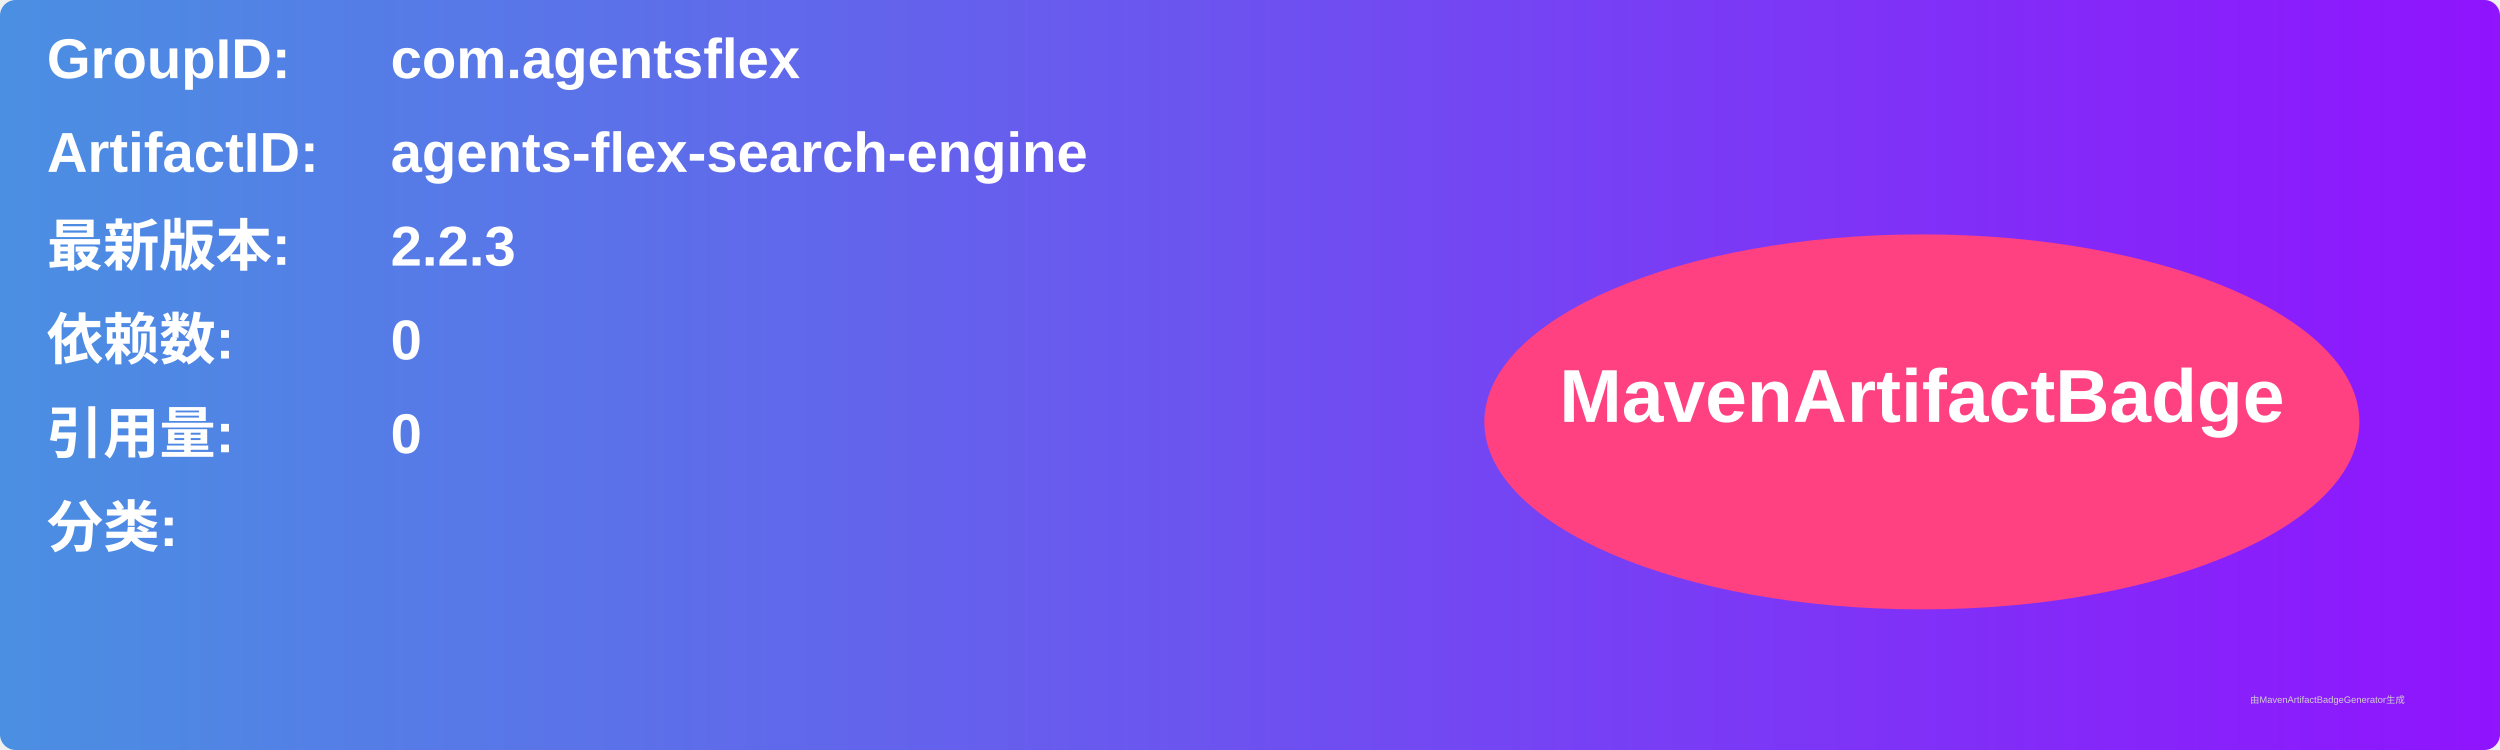
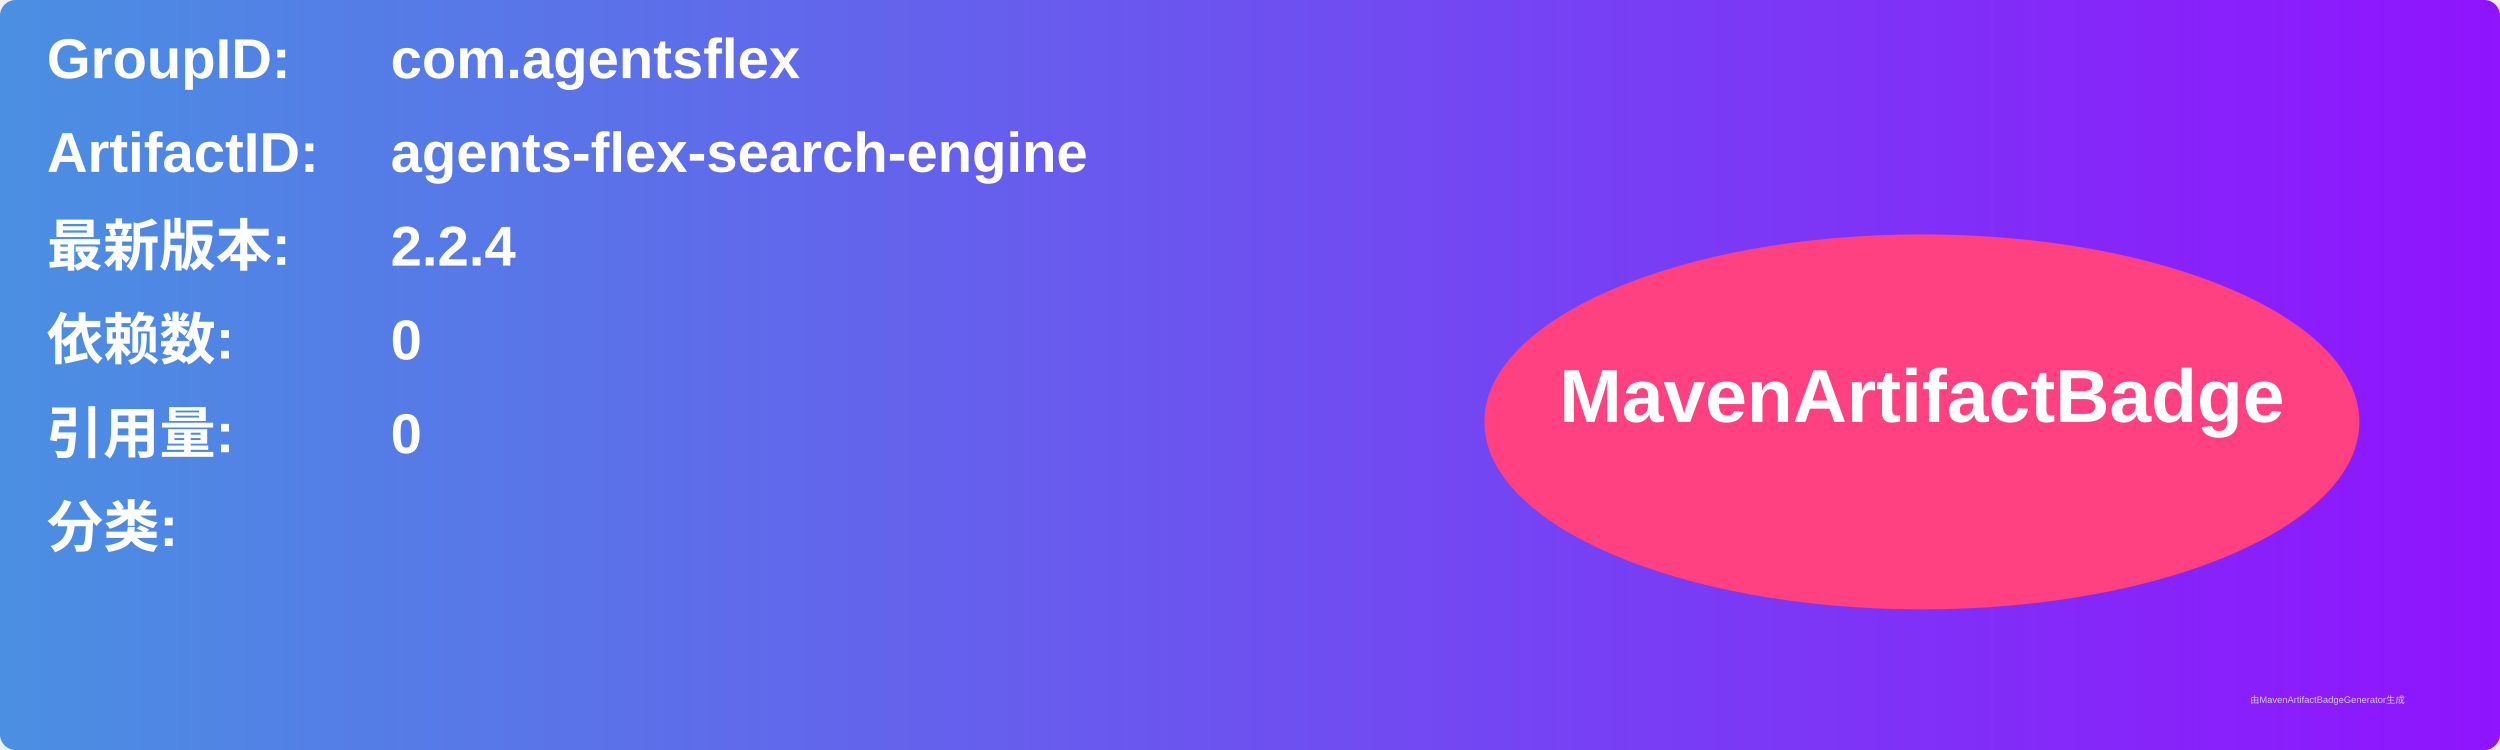
<svg xmlns="http://www.w3.org/2000/svg" width="800" height="240" viewBox="0 0 800 240">
  <linearGradient id="grad" x1="0%" y1="0%" x2="100%" y2="0%">
    <stop offset="0%" stop-color="#4a90e2" />
    <stop offset="100%" stop-color="#9013fe" />
  </linearGradient>
  <rect width="100%" height="100%" rx="5" ry="5" fill="url(#grad)" />
  <g transform="translate(15, 15)">
    <text x="0" y="10" font-family="Arial" font-size="18" fill="white" font-weight="bold" width="260">GroupID:</text>
    <text x="110" y="10" font-family="Arial" font-size="18" fill="white" font-weight="bold" width="460">com.agentsflex</text>
    <text x="0" y="40" font-family="Arial" font-size="18" fill="white" font-weight="bold" width="260">ArtifactID:</text>
    <text x="110" y="40" font-family="Arial" font-size="18" fill="white" font-weight="bold" width="460">agents-flex-search-engine</text>
    <text x="0" y="70" font-family="Arial" font-size="18" fill="white" font-weight="bold">最新版本:</text>
    <text x="110" y="70" font-family="Arial" font-size="18" fill="white" font-weight="bold">
-       <tspan font-weight="bold">2.2.3</tspan>
+       <tspan font-weight="bold">2.2.4</tspan>
    </text>
    <text x="0" y="100" font-family="Arial" font-size="18" fill="white" font-weight="bold">依赖数: </text>
    <text x="110" y="100" font-family="Arial" font-size="18" fill="white">
      <tspan font-weight="bold">0</tspan>
    </text>
    <text x="0" y="130" font-family="Arial" font-size="18" fill="white" font-weight="bold">引用量: </text>
    <text x="110" y="130" font-family="Arial" font-size="18" fill="white">
      <tspan font-weight="bold">0</tspan>
    </text>
    <text x="0" y="160" font-family="Arial" font-size="18" fill="white" font-weight="bold">分类:</text>
    <text x="10" y="190" font-family="Arial" font-size="10" fill="white">
      <tspan font-weight="bold" />
    </text>
    <ellipse cx="600" cy="120" rx="140" ry="60" fill="#ff4081" />
    <text x="600" y="120" text-anchor="middle" font-family="Arial" font-size="24" fill="white" font-weight="bold">MavenArtifactBadge</text>
  </g>
  <text x="720" y="225" font-family="Arial" font-size="3" fill="#d0d0d0">由MavenArtifactBadgeGenerator生成</text>
</svg>
